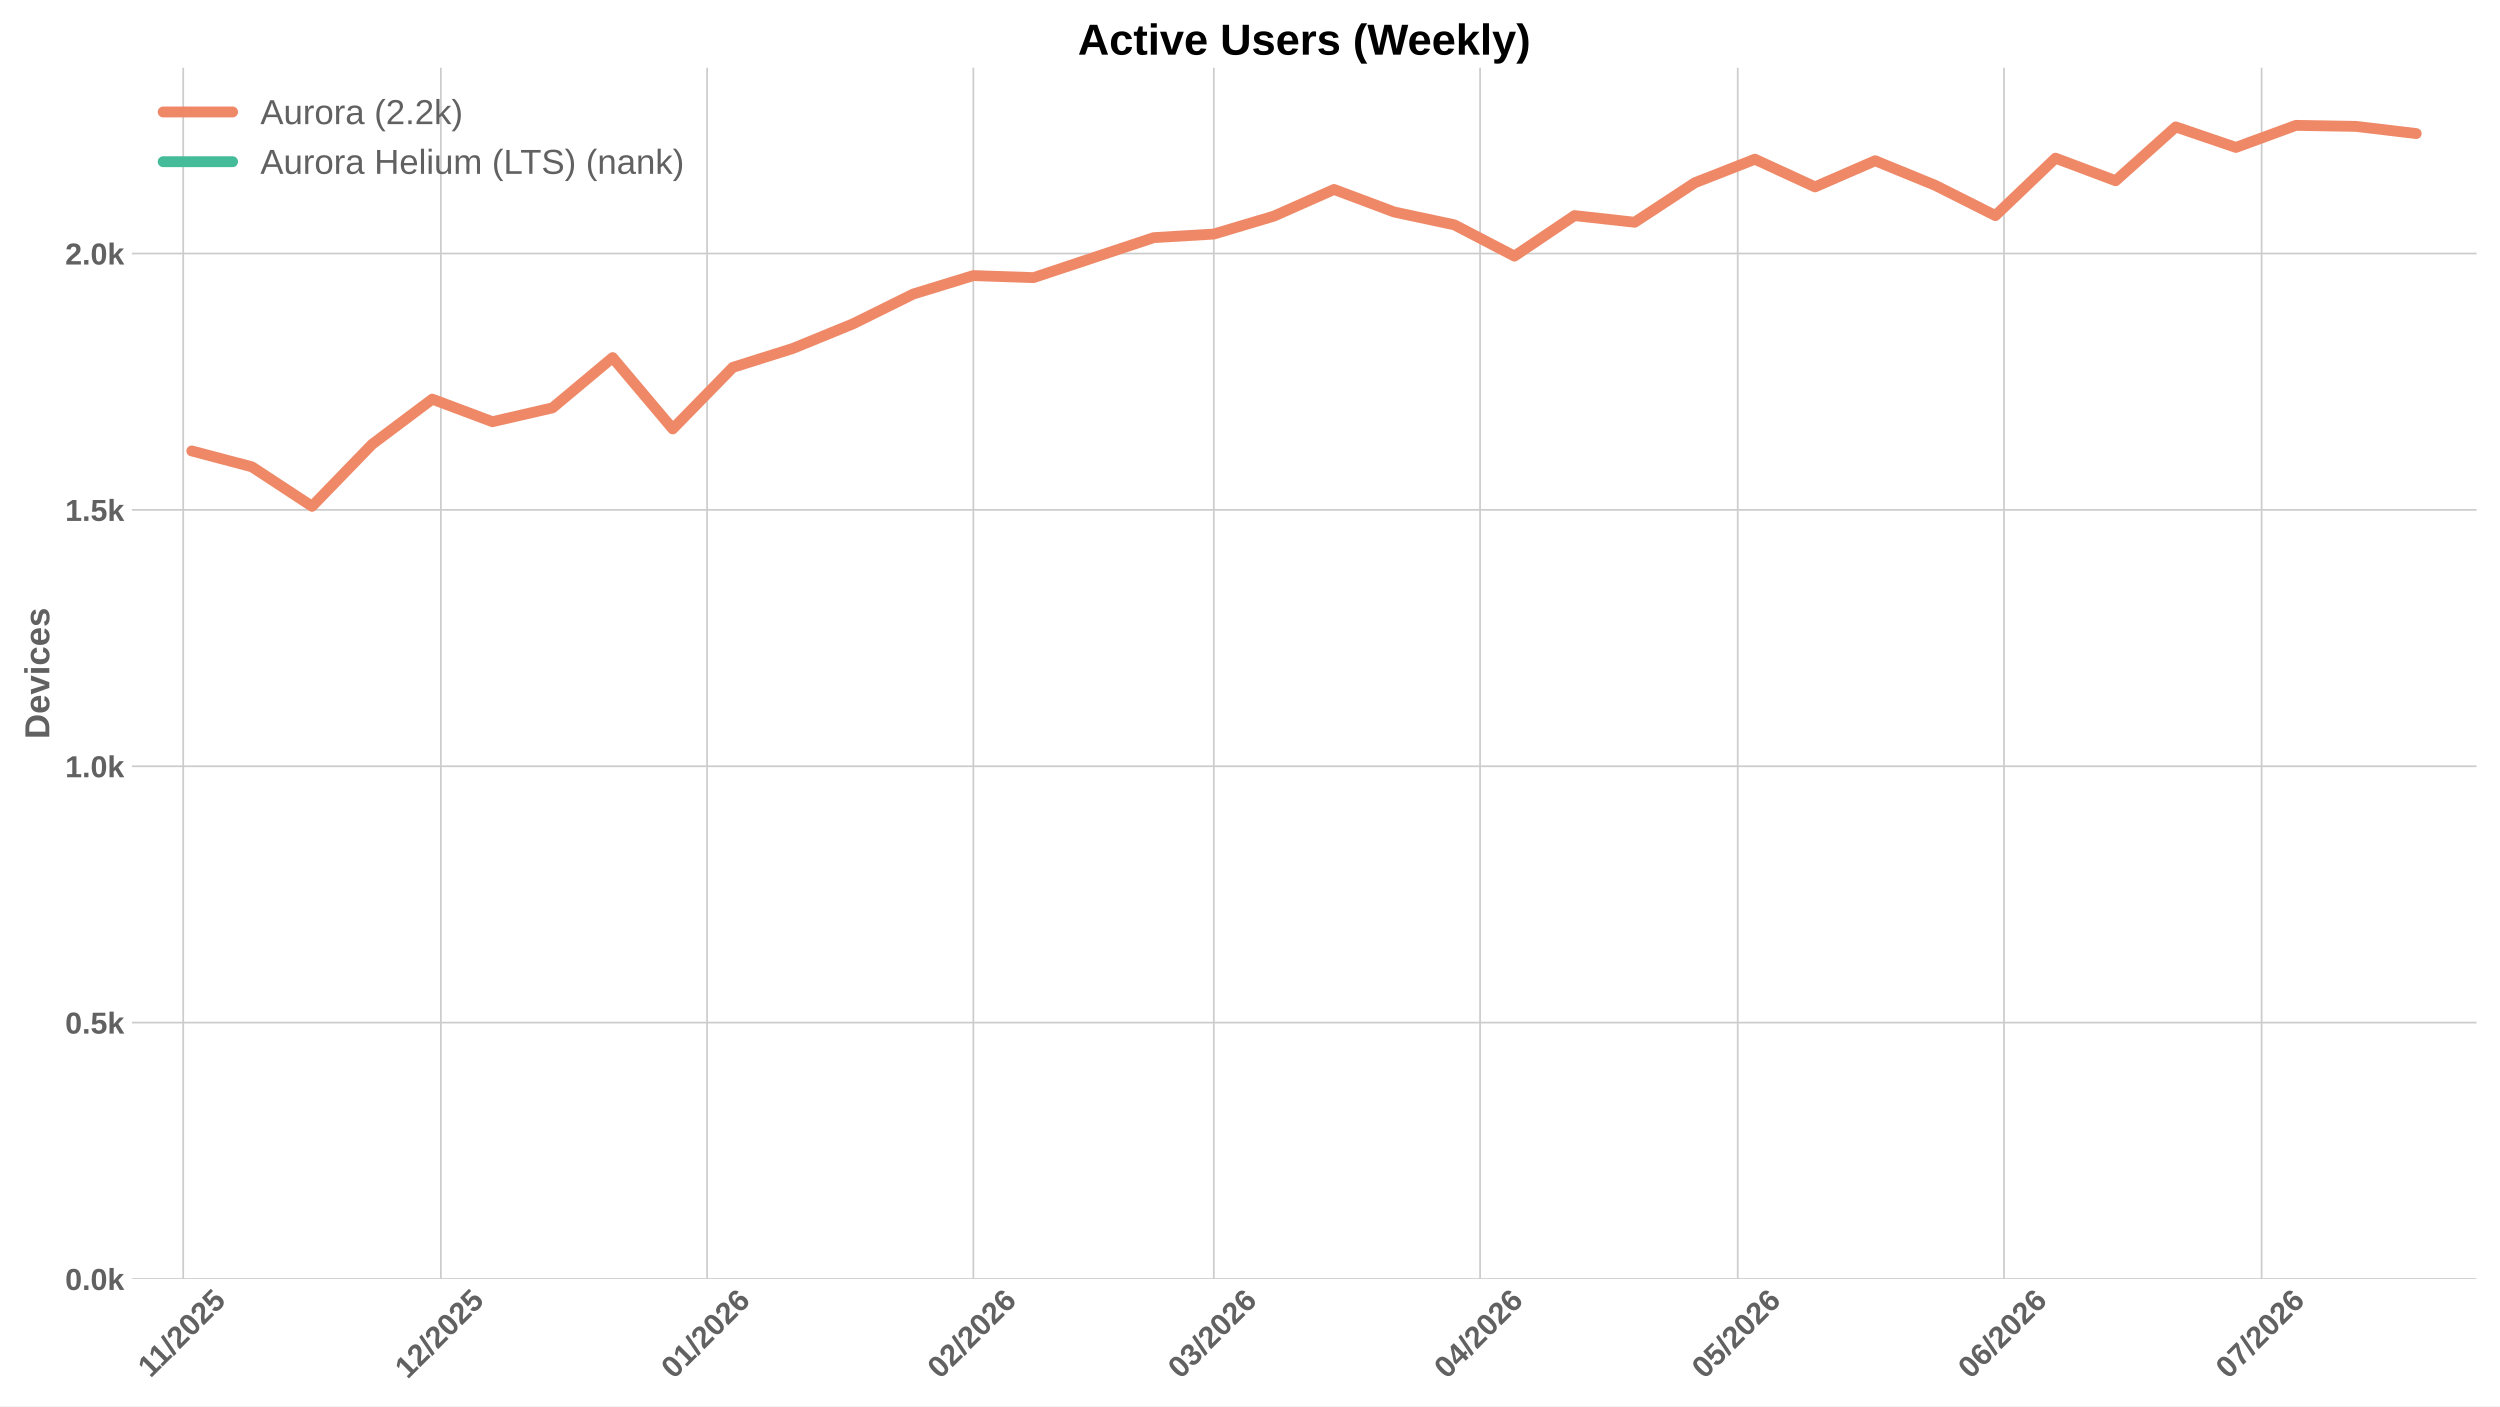
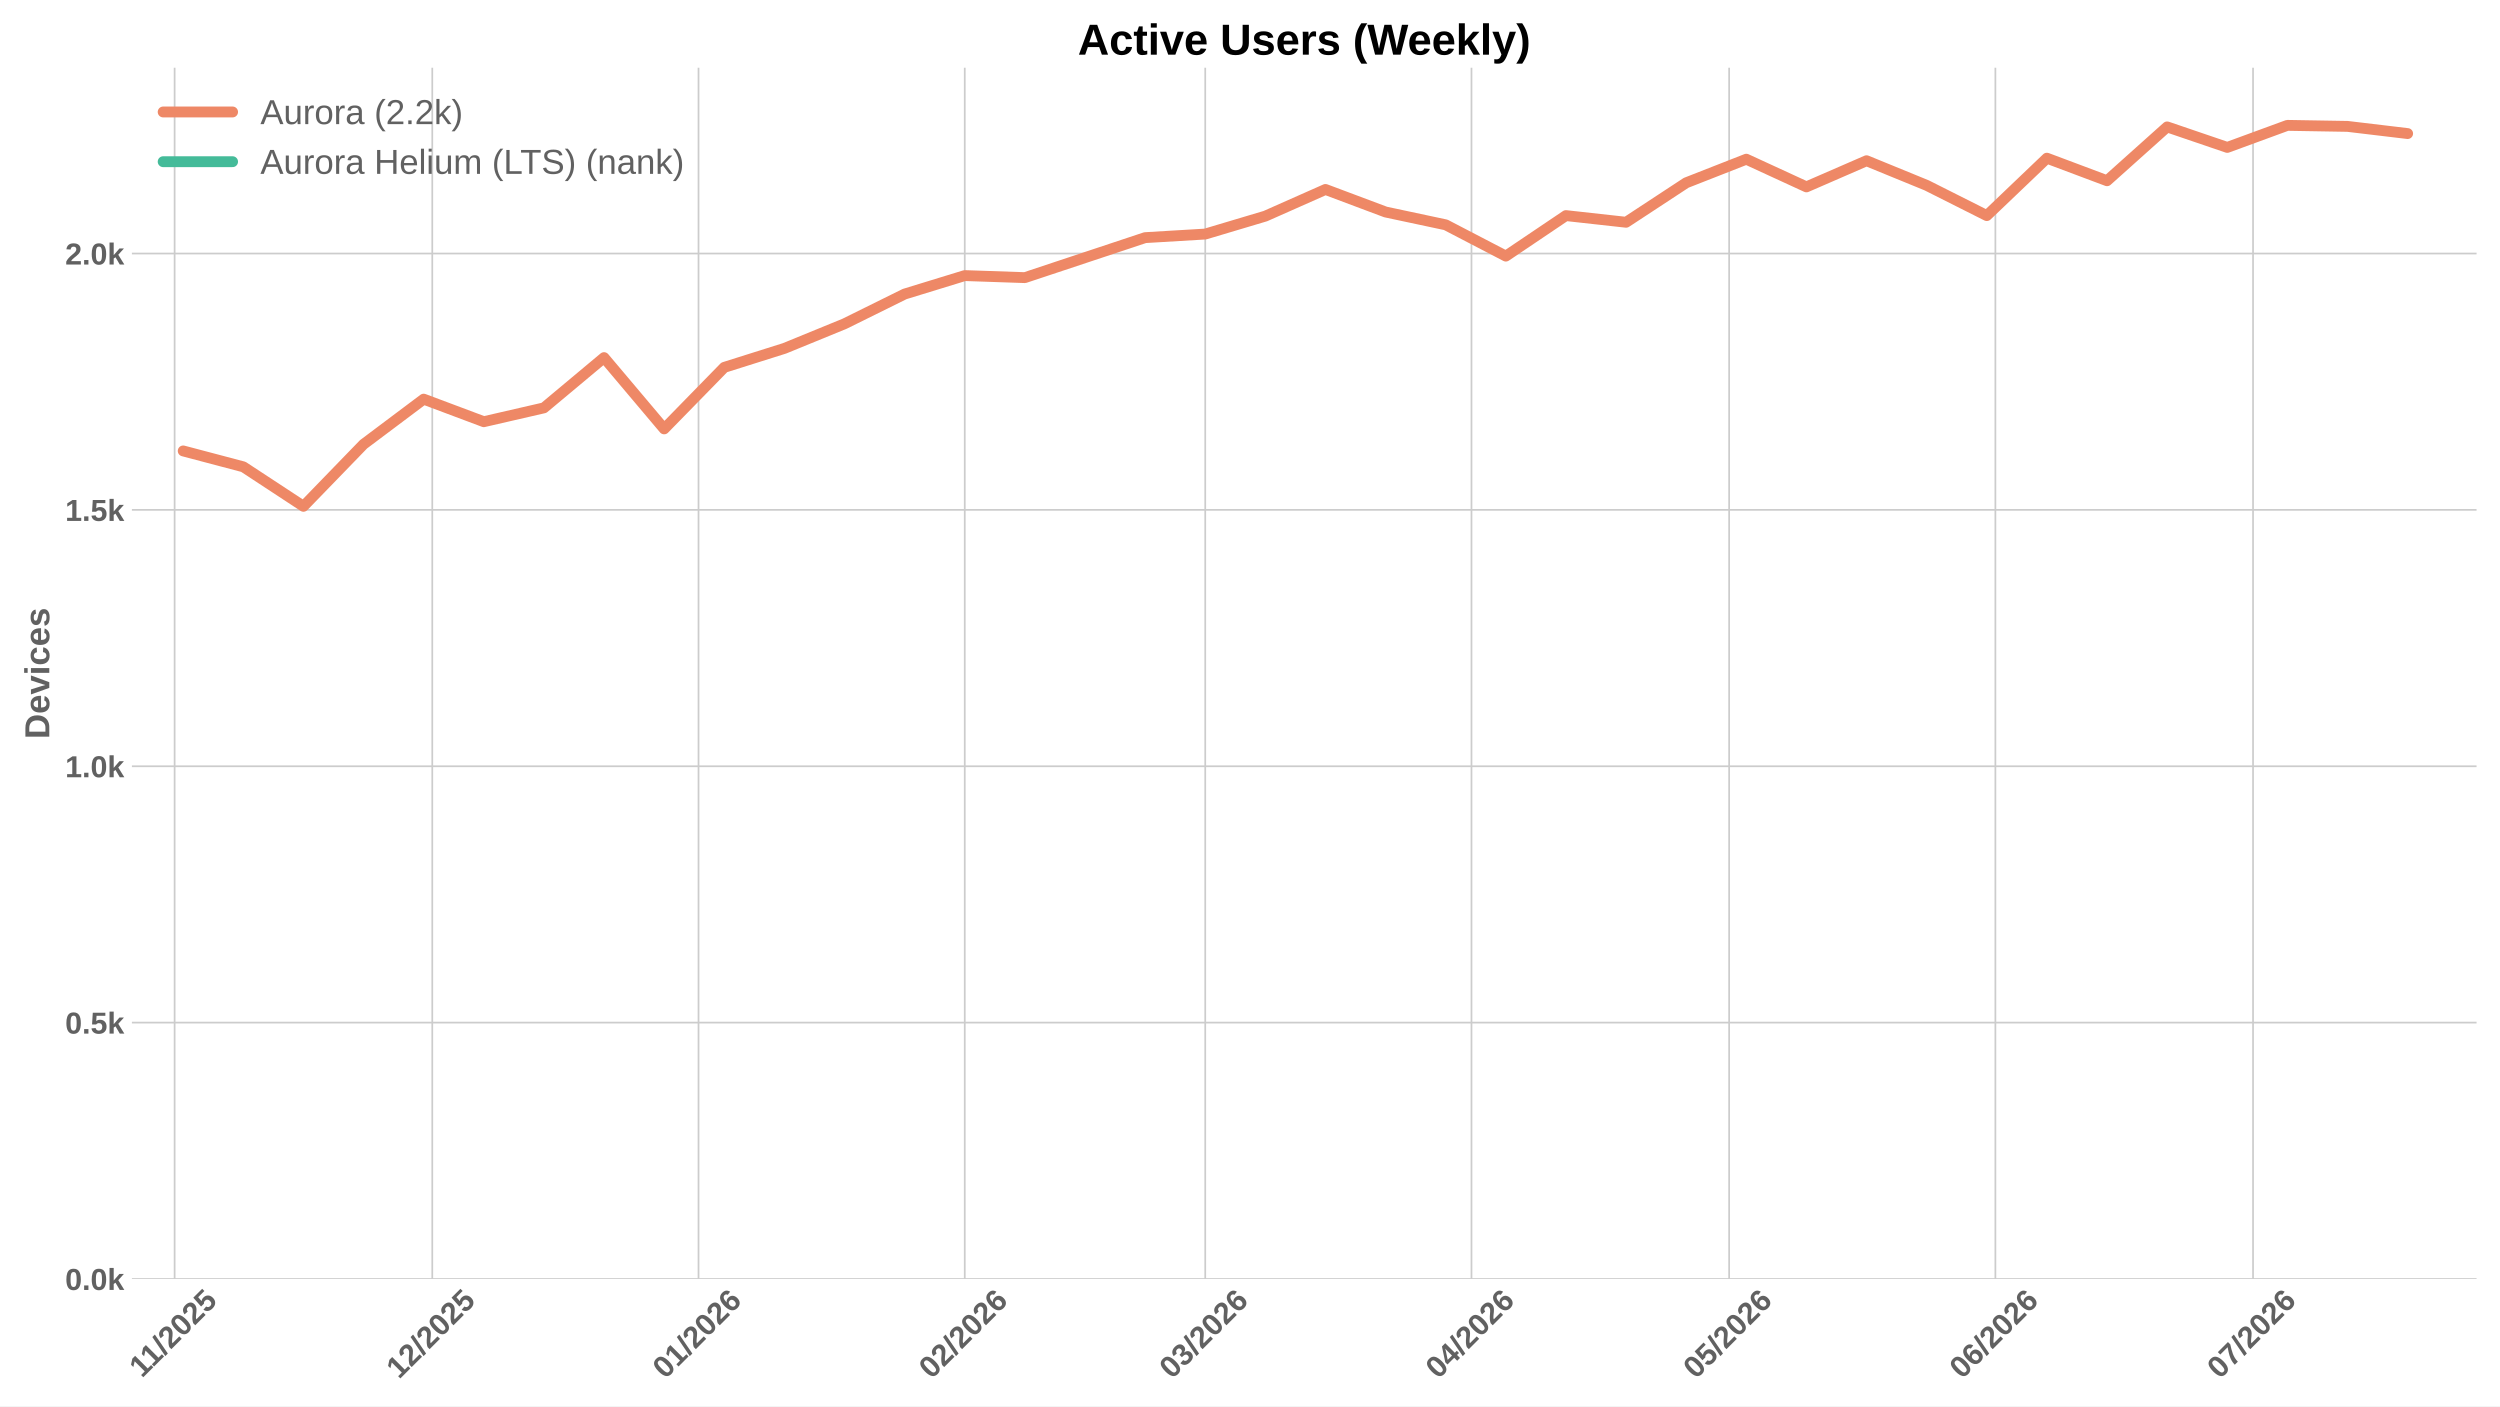
<svg xmlns="http://www.w3.org/2000/svg" xmlns:xlink="http://www.w3.org/1999/xlink" width="1152pt" height="648pt" viewBox="0 0 1152 648" version="1.1">
  <defs>
    <style type="text/css">*{stroke-linejoin: round; stroke-linecap: butt}</style>
  </defs>
  <g id="figure_1">
    <g id="patch_1">
      <path d="M 0 648  L 1152 648  L 1152 0  L 0 0  z " style="fill: #ffffff" />
    </g>
    <g id="axes_1">
      <g id="patch_2">
        <path d="M 60.78 589.343  L 1141.2 589.343  L 1141.2 31.2  L 60.78 31.2  z " style="fill: #ffffff" />
      </g>
      <g id="matplotlib.axis_1">
        <g id="xtick_1">
          <g id="line2d_1">
-             <path d="M 84.42 589.343  L 84.42 31.2  " clip-path="url(#pb6435d2fec)" style="fill: none; stroke: #cccccc; stroke-width: 0.8; stroke-linecap: round" />
+             <path d="M 80.464 589.343  L 80.464 31.2  " clip-path="url(#p23e3bcaf77)" style="fill: none; stroke: #cccccc; stroke-width: 0.8; stroke-linecap: round" />
          </g>
          <g id="line2d_2" />
          <g id="text_1">
-             <g style="fill: #616161" transform="translate(69.36199 635.2532) rotate(-45) scale(0.14 -0.14)">
+             <g style="fill: #616161" transform="translate(65.40565 635.2532) rotate(-45) scale(0.14 -0.14)">
              <defs>
                <path id="LiberationSans-Bold-31" d="M 403 0  L 403 653  L 1494 653  L 1494 3656  L 438 2997  L 438 3688  L 1541 4403  L 2372 4403  L 2372 653  L 3381 653  L 3381 0  L 403 0  z " transform="scale(0.015625)" />
                <path id="LiberationSans-Bold-2f" d="M 63 -128  L 972 4638  L 1716 4638  L 822 -128  L 63 -128  z " transform="scale(0.015625)" />
                <path id="LiberationSans-Bold-32" d="M 222 0  L 222 609  Q 394 988 711 1347  Q 1028 1706 1509 2097  Q 1972 2472 2158 2715  Q 2344 2959 2344 3194  Q 2344 3769 1766 3769  Q 1484 3769 1336 3617  Q 1188 3466 1144 3163  L 259 3213  Q 334 3825 717 4147  Q 1100 4469 1759 4469  Q 2472 4469 2853 4144  Q 3234 3819 3234 3231  Q 3234 2922 3112 2672  Q 2991 2422 2800 2211  Q 2609 2000 2376 1815  Q 2144 1631 1925 1456  Q 1706 1281 1526 1103  Q 1347 925 1259 722  L 3303 722  L 3303 0  L 222 0  z " transform="scale(0.015625)" />
                <path id="LiberationSans-Bold-30" d="M 3297 2203  Q 3297 1088 2914 512  Q 2531 -63 1766 -63  Q 253 -63 253 2203  Q 253 2994 418 3494  Q 584 3994 915 4231  Q 1247 4469 1791 4469  Q 2572 4469 2934 3903  Q 3297 3338 3297 2203  z M 2416 2203  Q 2416 2813 2356 3150  Q 2297 3488 2165 3634  Q 2034 3781 1784 3781  Q 1519 3781 1383 3632  Q 1247 3484 1189 3148  Q 1131 2813 1131 2203  Q 1131 1600 1192 1261  Q 1253 922 1386 775  Q 1519 628 1772 628  Q 2022 628 2158 783  Q 2294 938 2355 1278  Q 2416 1619 2416 2203  z " transform="scale(0.015625)" />
                <path id="LiberationSans-Bold-35" d="M 3381 1466  Q 3381 766 2945 351  Q 2509 -63 1750 -63  Q 1088 -63 689 235  Q 291 534 197 1100  L 1075 1172  Q 1144 891 1319 762  Q 1494 634 1759 634  Q 2088 634 2283 843  Q 2478 1053 2478 1447  Q 2478 1794 2293 2001  Q 2109 2209 1778 2209  Q 1413 2209 1181 1925  L 325 1925  L 478 4403  L 3125 4403  L 3125 3750  L 1275 3750  L 1203 2638  Q 1522 2919 2000 2919  Q 2628 2919 3004 2528  Q 3381 2138 3381 1466  z " transform="scale(0.015625)" />
              </defs>
              <use xlink:href="#LiberationSans-Bold-31" />
              <use xlink:href="#LiberationSans-Bold-31" transform="translate(50.11523 0)" />
              <use xlink:href="#LiberationSans-Bold-2f" transform="translate(105.7305 0)" />
              <use xlink:href="#LiberationSans-Bold-32" transform="translate(133.5137 0)" />
              <use xlink:href="#LiberationSans-Bold-30" transform="translate(189.1289 0)" />
              <use xlink:href="#LiberationSans-Bold-32" transform="translate(244.7441 0)" />
              <use xlink:href="#LiberationSans-Bold-35" transform="translate(300.3594 0)" />
            </g>
          </g>
        </g>
        <g id="xtick_2">
          <g id="line2d_3">
-             <path d="M 203.148 589.343  L 203.148 31.2  " clip-path="url(#pb6435d2fec)" style="fill: none; stroke: #cccccc; stroke-width: 0.8; stroke-linecap: round" />
+             <path d="M 199.191 589.343  L 199.191 31.2  " clip-path="url(#p23e3bcaf77)" style="fill: none; stroke: #cccccc; stroke-width: 0.8; stroke-linecap: round" />
          </g>
          <g id="line2d_4" />
          <g id="text_2">
-             <g style="fill: #616161" transform="translate(187.8172 635.7977) rotate(-45) scale(0.14 -0.14)">
+             <g style="fill: #616161" transform="translate(183.8609 635.7977) rotate(-45) scale(0.14 -0.14)">
              <use xlink:href="#LiberationSans-Bold-31" />
              <use xlink:href="#LiberationSans-Bold-32" transform="translate(55.61523 0)" />
              <use xlink:href="#LiberationSans-Bold-2f" transform="translate(111.2305 0)" />
              <use xlink:href="#LiberationSans-Bold-32" transform="translate(139.0137 0)" />
              <use xlink:href="#LiberationSans-Bold-30" transform="translate(194.6289 0)" />
              <use xlink:href="#LiberationSans-Bold-32" transform="translate(250.2441 0)" />
              <use xlink:href="#LiberationSans-Bold-35" transform="translate(305.8594 0)" />
            </g>
          </g>
        </g>
        <g id="xtick_3">
          <g id="line2d_5">
-             <path d="M 325.833 589.343  L 325.833 31.2  " clip-path="url(#pb6435d2fec)" style="fill: none; stroke: #cccccc; stroke-width: 0.8; stroke-linecap: round" />
+             <path d="M 321.876 589.343  L 321.876 31.2  " clip-path="url(#p23e3bcaf77)" style="fill: none; stroke: #cccccc; stroke-width: 0.8; stroke-linecap: round" />
          </g>
          <g id="line2d_6" />
          <g id="text_3">
-             <g style="fill: #616161" transform="translate(310.5023 635.7977) rotate(-45) scale(0.14 -0.14)">
+             <g style="fill: #616161" transform="translate(306.5459 635.7977) rotate(-45) scale(0.14 -0.14)">
              <defs>
                <path id="LiberationSans-Bold-36" d="M 3328 1441  Q 3328 738 2934 337  Q 2541 -63 1847 -63  Q 1069 -63 651 482  Q 234 1028 234 2100  Q 234 3278 657 3873  Q 1081 4469 1869 4469  Q 2428 4469 2751 4222  Q 3075 3975 3209 3456  L 2381 3341  Q 2263 3775 1850 3775  Q 1497 3775 1295 3422  Q 1094 3069 1094 2350  Q 1234 2584 1484 2709  Q 1734 2834 2050 2834  Q 2641 2834 2984 2459  Q 3328 2084 3328 1441  z M 2447 1416  Q 2447 1791 2273 1989  Q 2100 2188 1797 2188  Q 1506 2188 1331 2002  Q 1156 1816 1156 1509  Q 1156 1125 1339 873  Q 1522 622 1819 622  Q 2116 622 2281 833  Q 2447 1044 2447 1416  z " transform="scale(0.015625)" />
              </defs>
              <use xlink:href="#LiberationSans-Bold-30" />
              <use xlink:href="#LiberationSans-Bold-31" transform="translate(55.61523 0)" />
              <use xlink:href="#LiberationSans-Bold-2f" transform="translate(111.2305 0)" />
              <use xlink:href="#LiberationSans-Bold-32" transform="translate(139.0137 0)" />
              <use xlink:href="#LiberationSans-Bold-30" transform="translate(194.6289 0)" />
              <use xlink:href="#LiberationSans-Bold-32" transform="translate(250.2441 0)" />
              <use xlink:href="#LiberationSans-Bold-36" transform="translate(305.8594 0)" />
            </g>
          </g>
        </g>
        <g id="xtick_4">
          <g id="line2d_7">
-             <path d="M 448.518 589.343  L 448.518 31.2  " clip-path="url(#pb6435d2fec)" style="fill: none; stroke: #cccccc; stroke-width: 0.8; stroke-linecap: round" />
+             <path d="M 444.561 589.343  L 444.561 31.2  " clip-path="url(#p23e3bcaf77)" style="fill: none; stroke: #cccccc; stroke-width: 0.8; stroke-linecap: round" />
          </g>
          <g id="line2d_8" />
          <g id="text_4">
-             <g style="fill: #616161" transform="translate(433.1873 635.7977) rotate(-45) scale(0.14 -0.14)">
+             <g style="fill: #616161" transform="translate(429.231 635.7977) rotate(-45) scale(0.14 -0.14)">
              <use xlink:href="#LiberationSans-Bold-30" />
              <use xlink:href="#LiberationSans-Bold-32" transform="translate(55.61523 0)" />
              <use xlink:href="#LiberationSans-Bold-2f" transform="translate(111.2305 0)" />
              <use xlink:href="#LiberationSans-Bold-32" transform="translate(139.0137 0)" />
              <use xlink:href="#LiberationSans-Bold-30" transform="translate(194.6289 0)" />
              <use xlink:href="#LiberationSans-Bold-32" transform="translate(250.2441 0)" />
              <use xlink:href="#LiberationSans-Bold-36" transform="translate(305.8594 0)" />
            </g>
          </g>
        </g>
        <g id="xtick_5">
          <g id="line2d_9">
-             <path d="M 559.33 589.343  L 559.33 31.2  " clip-path="url(#pb6435d2fec)" style="fill: none; stroke: #cccccc; stroke-width: 0.8; stroke-linecap: round" />
+             <path d="M 555.374 589.343  L 555.374 31.2  " clip-path="url(#p23e3bcaf77)" style="fill: none; stroke: #cccccc; stroke-width: 0.8; stroke-linecap: round" />
          </g>
          <g id="line2d_10" />
          <g id="text_5">
-             <g style="fill: #616161" transform="translate(543.9996 635.7977) rotate(-45) scale(0.14 -0.14)">
+             <g style="fill: #616161" transform="translate(540.0433 635.7977) rotate(-45) scale(0.14 -0.14)">
              <defs>
                <path id="LiberationSans-Bold-33" d="M 3328 1222  Q 3328 603 2922 265  Q 2516 -72 1766 -72  Q 1056 -72 637 254  Q 219 581 147 1197  L 1041 1275  Q 1125 641 1763 641  Q 2078 641 2253 797  Q 2428 953 2428 1275  Q 2428 1569 2215 1725  Q 2003 1881 1584 1881  L 1278 1881  L 1278 2591  L 1566 2591  Q 1944 2591 2134 2745  Q 2325 2900 2325 3188  Q 2325 3459 2173 3614  Q 2022 3769 1731 3769  Q 1459 3769 1292 3619  Q 1125 3469 1100 3194  L 222 3256  Q 291 3825 694 4147  Q 1097 4469 1747 4469  Q 2438 4469 2827 4158  Q 3216 3847 3216 3297  Q 3216 2884 2973 2618  Q 2731 2353 2275 2266  L 2275 2253  Q 2781 2194 3054 1920  Q 3328 1647 3328 1222  z " transform="scale(0.015625)" />
              </defs>
              <use xlink:href="#LiberationSans-Bold-30" />
              <use xlink:href="#LiberationSans-Bold-33" transform="translate(55.61523 0)" />
              <use xlink:href="#LiberationSans-Bold-2f" transform="translate(111.2305 0)" />
              <use xlink:href="#LiberationSans-Bold-32" transform="translate(139.0137 0)" />
              <use xlink:href="#LiberationSans-Bold-30" transform="translate(194.6289 0)" />
              <use xlink:href="#LiberationSans-Bold-32" transform="translate(250.2441 0)" />
              <use xlink:href="#LiberationSans-Bold-36" transform="translate(305.8594 0)" />
            </g>
          </g>
        </g>
        <g id="xtick_6">
          <g id="line2d_11">
-             <path d="M 682.015 589.343  L 682.015 31.2  " clip-path="url(#pb6435d2fec)" style="fill: none; stroke: #cccccc; stroke-width: 0.8; stroke-linecap: round" />
+             <path d="M 678.059 589.343  L 678.059 31.2  " clip-path="url(#p23e3bcaf77)" style="fill: none; stroke: #cccccc; stroke-width: 0.8; stroke-linecap: round" />
          </g>
          <g id="line2d_12" />
          <g id="text_6">
-             <g style="fill: #616161" transform="translate(666.6847 635.7977) rotate(-45) scale(0.14 -0.14)">
+             <g style="fill: #616161" transform="translate(662.7284 635.7977) rotate(-45) scale(0.14 -0.14)">
              <defs>
                <path id="LiberationSans-Bold-34" d="M 2938 897  L 2938 0  L 2100 0  L 2100 897  L 97 897  L 97 1556  L 1956 4403  L 2938 4403  L 2938 1550  L 3525 1550  L 3525 897  L 2938 897  z M 2100 2991  Q 2100 3159 2111 3356  Q 2122 3553 2128 3609  Q 2047 3434 1834 3103  L 813 1550  L 2100 1550  L 2100 2991  z " transform="scale(0.015625)" />
              </defs>
              <use xlink:href="#LiberationSans-Bold-30" />
              <use xlink:href="#LiberationSans-Bold-34" transform="translate(55.61523 0)" />
              <use xlink:href="#LiberationSans-Bold-2f" transform="translate(111.2305 0)" />
              <use xlink:href="#LiberationSans-Bold-32" transform="translate(139.0137 0)" />
              <use xlink:href="#LiberationSans-Bold-30" transform="translate(194.6289 0)" />
              <use xlink:href="#LiberationSans-Bold-32" transform="translate(250.2441 0)" />
              <use xlink:href="#LiberationSans-Bold-36" transform="translate(305.8594 0)" />
            </g>
          </g>
        </g>
        <g id="xtick_7">
          <g id="line2d_13">
-             <path d="M 800.742 589.343  L 800.742 31.2  " clip-path="url(#pb6435d2fec)" style="fill: none; stroke: #cccccc; stroke-width: 0.8; stroke-linecap: round" />
+             <path d="M 796.786 589.343  L 796.786 31.2  " clip-path="url(#p23e3bcaf77)" style="fill: none; stroke: #cccccc; stroke-width: 0.8; stroke-linecap: round" />
          </g>
          <g id="line2d_14" />
          <g id="text_7">
-             <g style="fill: #616161" transform="translate(785.4122 635.7977) rotate(-45) scale(0.14 -0.14)">
+             <g style="fill: #616161" transform="translate(781.4558 635.7977) rotate(-45) scale(0.14 -0.14)">
              <use xlink:href="#LiberationSans-Bold-30" />
              <use xlink:href="#LiberationSans-Bold-35" transform="translate(55.61523 0)" />
              <use xlink:href="#LiberationSans-Bold-2f" transform="translate(111.2305 0)" />
              <use xlink:href="#LiberationSans-Bold-32" transform="translate(139.0137 0)" />
              <use xlink:href="#LiberationSans-Bold-30" transform="translate(194.6289 0)" />
              <use xlink:href="#LiberationSans-Bold-32" transform="translate(250.2441 0)" />
              <use xlink:href="#LiberationSans-Bold-36" transform="translate(305.8594 0)" />
            </g>
          </g>
        </g>
        <g id="xtick_8">
          <g id="line2d_15">
-             <path d="M 923.428 589.343  L 923.428 31.2  " clip-path="url(#pb6435d2fec)" style="fill: none; stroke: #cccccc; stroke-width: 0.8; stroke-linecap: round" />
+             <path d="M 919.471 589.343  L 919.471 31.2  " clip-path="url(#p23e3bcaf77)" style="fill: none; stroke: #cccccc; stroke-width: 0.8; stroke-linecap: round" />
          </g>
          <g id="line2d_16" />
          <g id="text_8">
-             <g style="fill: #616161" transform="translate(908.0972 635.7977) rotate(-45) scale(0.14 -0.14)">
+             <g style="fill: #616161" transform="translate(904.1409 635.7977) rotate(-45) scale(0.14 -0.14)">
              <use xlink:href="#LiberationSans-Bold-30" />
              <use xlink:href="#LiberationSans-Bold-36" transform="translate(55.61523 0)" />
              <use xlink:href="#LiberationSans-Bold-2f" transform="translate(111.2305 0)" />
              <use xlink:href="#LiberationSans-Bold-32" transform="translate(139.0137 0)" />
              <use xlink:href="#LiberationSans-Bold-30" transform="translate(194.6289 0)" />
              <use xlink:href="#LiberationSans-Bold-32" transform="translate(250.2441 0)" />
              <use xlink:href="#LiberationSans-Bold-36" transform="translate(305.8594 0)" />
            </g>
          </g>
        </g>
        <g id="xtick_9">
          <g id="line2d_17">
-             <path d="M 1042.155 589.343  L 1042.155 31.2  " clip-path="url(#pb6435d2fec)" style="fill: none; stroke: #cccccc; stroke-width: 0.8; stroke-linecap: round" />
+             <path d="M 1038.199 589.343  L 1038.199 31.2  " clip-path="url(#p23e3bcaf77)" style="fill: none; stroke: #cccccc; stroke-width: 0.8; stroke-linecap: round" />
          </g>
          <g id="line2d_18" />
          <g id="text_9">
-             <g style="fill: #616161" transform="translate(1026.825 635.7977) rotate(-45) scale(0.14 -0.14)">
+             <g style="fill: #616161" transform="translate(1022.868 635.7977) rotate(-45) scale(0.14 -0.14)">
              <defs>
                <path id="LiberationSans-Bold-37" d="M 3278 3706  Q 2981 3238 2717 2797  Q 2453 2356 2256 1911  Q 2059 1466 1945 995  Q 1831 525 1831 0  L 916 0  Q 916 550 1059 1064  Q 1203 1578 1475 2111  Q 1747 2644 2463 3681  L 275 3681  L 275 4403  L 3278 4403  L 3278 3706  z " transform="scale(0.015625)" />
              </defs>
              <use xlink:href="#LiberationSans-Bold-30" />
              <use xlink:href="#LiberationSans-Bold-37" transform="translate(55.61523 0)" />
              <use xlink:href="#LiberationSans-Bold-2f" transform="translate(111.2305 0)" />
              <use xlink:href="#LiberationSans-Bold-32" transform="translate(139.0137 0)" />
              <use xlink:href="#LiberationSans-Bold-30" transform="translate(194.6289 0)" />
              <use xlink:href="#LiberationSans-Bold-32" transform="translate(250.2441 0)" />
              <use xlink:href="#LiberationSans-Bold-36" transform="translate(305.8594 0)" />
            </g>
          </g>
        </g>
      </g>
      <g id="matplotlib.axis_2">
        <g id="ytick_1">
          <g id="line2d_19">
-             <path d="M 60.78 589.343  L 1141.2 589.343  " clip-path="url(#pb6435d2fec)" style="fill: none; stroke: #cccccc; stroke-width: 0.8; stroke-linecap: round" />
+             <path d="M 60.78 589.343  L 1141.2 589.343  " clip-path="url(#p23e3bcaf77)" style="fill: none; stroke: #cccccc; stroke-width: 0.8; stroke-linecap: round" />
          </g>
          <g id="line2d_20" />
          <g id="text_10">
            <g style="fill: #616161" transform="translate(30.03469 594.416) scale(0.14 -0.14)">
              <defs>
                <path id="LiberationSans-Bold-2e" d="M 434 0  L 434 953  L 1338 953  L 1338 0  L 434 0  z " transform="scale(0.015625)" />
                <path id="LiberationSans-Bold-6b" d="M 2606 0  L 1703 1531  L 1325 1269  L 1325 0  L 447 0  L 447 4638  L 1325 4638  L 1325 1981  L 2531 3381  L 3475 3381  L 2288 2063  L 3566 0  L 2606 0  z " transform="scale(0.015625)" />
              </defs>
              <use xlink:href="#LiberationSans-Bold-30" />
              <use xlink:href="#LiberationSans-Bold-2e" transform="translate(55.61523 0)" />
              <use xlink:href="#LiberationSans-Bold-30" transform="translate(83.39844 0)" />
              <use xlink:href="#LiberationSans-Bold-6b" transform="translate(139.0137 0)" />
            </g>
          </g>
        </g>
        <g id="ytick_2">
          <g id="line2d_21">
-             <path d="M 60.78 471.215  L 1141.2 471.215  " clip-path="url(#pb6435d2fec)" style="fill: none; stroke: #cccccc; stroke-width: 0.8; stroke-linecap: round" />
+             <path d="M 60.78 471.215  L 1141.2 471.215  " clip-path="url(#p23e3bcaf77)" style="fill: none; stroke: #cccccc; stroke-width: 0.8; stroke-linecap: round" />
          </g>
          <g id="line2d_22" />
          <g id="text_11">
            <g style="fill: #616161" transform="translate(30.03469 476.288) scale(0.14 -0.14)">
              <use xlink:href="#LiberationSans-Bold-30" />
              <use xlink:href="#LiberationSans-Bold-2e" transform="translate(55.61523 0)" />
              <use xlink:href="#LiberationSans-Bold-35" transform="translate(83.39844 0)" />
              <use xlink:href="#LiberationSans-Bold-6b" transform="translate(139.0137 0)" />
            </g>
          </g>
        </g>
        <g id="ytick_3">
          <g id="line2d_23">
-             <path d="M 60.78 353.087  L 1141.2 353.087  " clip-path="url(#pb6435d2fec)" style="fill: none; stroke: #cccccc; stroke-width: 0.8; stroke-linecap: round" />
+             <path d="M 60.78 353.087  L 1141.2 353.087  " clip-path="url(#p23e3bcaf77)" style="fill: none; stroke: #cccccc; stroke-width: 0.8; stroke-linecap: round" />
          </g>
          <g id="line2d_24" />
          <g id="text_12">
            <g style="fill: #616161" transform="translate(30.03469 358.1599) scale(0.14 -0.14)">
              <use xlink:href="#LiberationSans-Bold-31" />
              <use xlink:href="#LiberationSans-Bold-2e" transform="translate(55.61523 0)" />
              <use xlink:href="#LiberationSans-Bold-30" transform="translate(83.39844 0)" />
              <use xlink:href="#LiberationSans-Bold-6b" transform="translate(139.0137 0)" />
            </g>
          </g>
        </g>
        <g id="ytick_4">
          <g id="line2d_25">
-             <path d="M 60.78 234.959  L 1141.2 234.959  " clip-path="url(#pb6435d2fec)" style="fill: none; stroke: #cccccc; stroke-width: 0.8; stroke-linecap: round" />
+             <path d="M 60.78 234.959  L 1141.2 234.959  " clip-path="url(#p23e3bcaf77)" style="fill: none; stroke: #cccccc; stroke-width: 0.8; stroke-linecap: round" />
          </g>
          <g id="line2d_26" />
          <g id="text_13">
            <g style="fill: #616161" transform="translate(30.03469 240.0319) scale(0.14 -0.14)">
              <use xlink:href="#LiberationSans-Bold-31" />
              <use xlink:href="#LiberationSans-Bold-2e" transform="translate(55.61523 0)" />
              <use xlink:href="#LiberationSans-Bold-35" transform="translate(83.39844 0)" />
              <use xlink:href="#LiberationSans-Bold-6b" transform="translate(139.0137 0)" />
            </g>
          </g>
        </g>
        <g id="ytick_5">
          <g id="line2d_27">
-             <path d="M 60.78 116.831  L 1141.2 116.831  " clip-path="url(#pb6435d2fec)" style="fill: none; stroke: #cccccc; stroke-width: 0.8; stroke-linecap: round" />
+             <path d="M 60.78 116.831  L 1141.2 116.831  " clip-path="url(#p23e3bcaf77)" style="fill: none; stroke: #cccccc; stroke-width: 0.8; stroke-linecap: round" />
          </g>
          <g id="line2d_28" />
          <g id="text_14">
            <g style="fill: #616161" transform="translate(30.03469 121.9038) scale(0.14 -0.14)">
              <use xlink:href="#LiberationSans-Bold-32" />
              <use xlink:href="#LiberationSans-Bold-2e" transform="translate(55.61523 0)" />
              <use xlink:href="#LiberationSans-Bold-30" transform="translate(83.39844 0)" />
              <use xlink:href="#LiberationSans-Bold-6b" transform="translate(139.0137 0)" />
            </g>
          </g>
        </g>
        <g id="text_15">
          <g style="fill: #616161" transform="translate(22.71469 340.5153) rotate(-90) scale(0.16 -0.16)">
            <defs>
              <path id="LiberationSans-Bold-44" d="M 4353 2234  Q 4353 1553 4086 1045  Q 3819 538 3330 269  Q 2841 0 2209 0  L 428 0  L 428 4403  L 2022 4403  Q 3134 4403 3743 3842  Q 4353 3281 4353 2234  z M 3425 2234  Q 3425 2944 3056 3317  Q 2688 3691 2003 3691  L 1350 3691  L 1350 713  L 2131 713  Q 2725 713 3075 1122  Q 3425 1531 3425 2234  z " transform="scale(0.015625)" />
              <path id="LiberationSans-Bold-65" d="M 1831 -63  Q 1069 -63 659 389  Q 250 841 250 1706  Q 250 2544 665 2994  Q 1081 3444 1844 3444  Q 2572 3444 2956 2961  Q 3341 2478 3341 1547  L 3341 1522  L 1172 1522  Q 1172 1028 1355 776  Q 1538 525 1875 525  Q 2341 525 2463 928  L 3291 856  Q 2931 -63 1831 -63  z M 1831 2891  Q 1522 2891 1355 2675  Q 1188 2459 1178 2072  L 2491 2072  Q 2466 2481 2294 2686  Q 2122 2891 1831 2891  z " transform="scale(0.015625)" />
              <path id="LiberationSans-Bold-76" d="M 2284 0  L 1234 0  L 25 3381  L 953 3381  L 1544 1491  Q 1591 1334 1766 709  Q 1797 838 1894 1159  Q 1991 1481 2613 3381  L 3531 3381  L 2284 0  z " transform="scale(0.015625)" />
              <path id="LiberationSans-Bold-69" d="M 447 3991  L 447 4638  L 1325 4638  L 1325 3991  L 447 3991  z M 447 0  L 447 3381  L 1325 3381  L 1325 0  L 447 0  z " transform="scale(0.015625)" />
              <path id="LiberationSans-Bold-63" d="M 1856 -63  Q 1088 -63 669 395  Q 250 853 250 1672  Q 250 2509 672 2976  Q 1094 3444 1869 3444  Q 2466 3444 2856 3144  Q 3247 2844 3347 2316  L 2463 2272  Q 2425 2531 2275 2686  Q 2125 2841 1850 2841  Q 1172 2841 1172 1706  Q 1172 538 1863 538  Q 2113 538 2281 695  Q 2450 853 2491 1166  L 3372 1125  Q 3325 778 3123 506  Q 2922 234 2594 85  Q 2266 -63 1856 -63  z " transform="scale(0.015625)" />
              <path id="LiberationSans-Bold-73" d="M 3297 988  Q 3297 497 2895 217  Q 2494 -63 1784 -63  Q 1088 -63 717 157  Q 347 378 225 844  L 997 959  Q 1063 719 1223 619  Q 1384 519 1784 519  Q 2153 519 2322 612  Q 2491 706 2491 906  Q 2491 1069 2355 1164  Q 2219 1259 1894 1325  Q 1150 1472 890 1598  Q 631 1725 495 1926  Q 359 2128 359 2422  Q 359 2906 732 3176  Q 1106 3447 1791 3447  Q 2394 3447 2761 3212  Q 3128 2978 3219 2534  L 2441 2453  Q 2403 2659 2256 2761  Q 2109 2863 1791 2863  Q 1478 2863 1322 2783  Q 1166 2703 1166 2516  Q 1166 2369 1286 2283  Q 1406 2197 1691 2141  Q 2088 2059 2395 1973  Q 2703 1888 2889 1769  Q 3075 1650 3186 1464  Q 3297 1278 3297 988  z " transform="scale(0.015625)" />
            </defs>
            <use xlink:href="#LiberationSans-Bold-44" />
            <use xlink:href="#LiberationSans-Bold-65" transform="translate(72.2168 0)" />
            <use xlink:href="#LiberationSans-Bold-76" transform="translate(127.832 0)" />
            <use xlink:href="#LiberationSans-Bold-69" transform="translate(183.4473 0)" />
            <use xlink:href="#LiberationSans-Bold-63" transform="translate(211.2305 0)" />
            <use xlink:href="#LiberationSans-Bold-65" transform="translate(266.8457 0)" />
            <use xlink:href="#LiberationSans-Bold-73" transform="translate(322.4609 0)" />
          </g>
        </g>
      </g>
      <g id="line2d_29">
-         <path d="M 88.378 207.79  L 116.081 215.114  L 143.784 233.305  L 171.487 204.718  L 199.19 183.928  L 226.893 194.323  L 254.596 187.944  L 282.299 164.791  L 310.002 197.631  L 337.705 169.28  L 365.408 160.538  L 393.111 149.198  L 420.815 135.495  L 448.518 126.99  L 476.221 127.935  L 503.924 118.721  L 531.627 109.507  L 559.33 107.853  L 587.033 99.584  L 614.736 87.299  L 642.439 97.694  L 670.142 103.601  L 697.845 118.012  L 725.548 99.348  L 753.251 102.419  L 780.955 84.228  L 808.658 73.36  L 836.361 86.118  L 864.064 74.069  L 891.767 85.409  L 919.47 99.348  L 947.173 72.887  L 974.876 83.283  L 1002.579 58.476  L 1030.282 67.926  L 1057.985 57.767  L 1085.688 58.24  L 1113.391 61.547  " clip-path="url(#pb6435d2fec)" style="fill: none; stroke: #ee8866; stroke-width: 5; stroke-linecap: round" />
+         <path d="M 84.421 207.79  L 112.124 215.114  L 139.827 233.305  L 167.531 204.718  L 195.234 183.928  L 222.937 194.323  L 250.64 187.944  L 278.343 164.791  L 306.046 197.631  L 333.749 169.28  L 361.452 160.538  L 389.155 149.198  L 416.858 135.495  L 444.561 126.99  L 472.264 127.935  L 499.967 118.721  L 527.671 109.507  L 555.374 107.853  L 583.077 99.584  L 610.78 87.299  L 638.483 97.694  L 666.186 103.601  L 693.889 118.012  L 721.592 99.348  L 749.295 102.419  L 776.998 84.228  L 804.701 73.36  L 832.404 86.118  L 860.107 74.069  L 887.811 85.409  L 915.514 99.348  L 943.217 72.887  L 970.92 83.283  L 998.623 58.476  L 1026.326 67.926  L 1054.029 57.767  L 1081.732 58.24  L 1109.435 61.547  " clip-path="url(#p23e3bcaf77)" style="fill: none; stroke: #ee8866; stroke-width: 5; stroke-linecap: round" />
      </g>
      <g id="line2d_30">
-         <path d="M 199.19 589.107  M 282.299 589.107  M 365.408 589.107  " clip-path="url(#pb6435d2fec)" style="fill: none; stroke: #44bb99; stroke-width: 5; stroke-linecap: round" />
+         <path d="M 195.234 589.107  M 278.343 589.107  M 361.452 589.107  " clip-path="url(#p23e3bcaf77)" style="fill: none; stroke: #44bb99; stroke-width: 5; stroke-linecap: round" />
      </g>
      <g id="patch_3">
        <path d="M 60.78 589.343  L 60.78 31.2  " style="fill: none" />
      </g>
      <g id="patch_4">
        <path d="M 1141.2 589.343  L 1141.2 31.2  " style="fill: none" />
      </g>
      <g id="patch_5">
        <path d="M 60.78 589.343  L 1141.2 589.343  " style="fill: none" />
      </g>
      <g id="patch_6">
        <path d="M 60.78 31.2  L 1141.2 31.2  " style="fill: none" />
      </g>
      <g id="text_16">
        <g transform="translate(496.6791 25.2) scale(0.2 -0.2)">
          <defs>
            <path id="LiberationSans-Bold-41" d="M 3541 0  L 3150 1125  L 1472 1125  L 1081 0  L 159 0  L 1766 4403  L 2853 4403  L 4453 0  L 3541 0  z M 2309 3725  L 2291 3656  Q 2259 3544 2215 3400  Q 2172 3256 1678 1819  L 2944 1819  L 2509 3084  L 2375 3509  L 2309 3725  z " transform="scale(0.015625)" />
            <path id="LiberationSans-Bold-74" d="M 1313 -56  Q 925 -56 715 155  Q 506 366 506 794  L 506 2788  L 78 2788  L 78 3381  L 550 3381  L 825 4175  L 1375 4175  L 1375 3381  L 2016 3381  L 2016 2788  L 1375 2788  L 1375 1031  Q 1375 784 1469 667  Q 1563 550 1759 550  Q 1863 550 2053 594  L 2053 50  Q 1728 -56 1313 -56  z " transform="scale(0.015625)" />
            <path id="LiberationSans-Bold-20" transform="scale(0.015625)" />
            <path id="LiberationSans-Bold-55" d="M 2259 -63  Q 1350 -63 867 381  Q 384 825 384 1650  L 384 4403  L 1306 4403  L 1306 1722  Q 1306 1200 1554 929  Q 1803 659 2284 659  Q 2778 659 3043 942  Q 3309 1225 3309 1753  L 3309 4403  L 4231 4403  L 4231 1697  Q 4231 859 3714 398  Q 3197 -63 2259 -63  z " transform="scale(0.015625)" />
            <path id="LiberationSans-Bold-72" d="M 447 0  L 447 2588  Q 447 2866 439 3052  Q 431 3238 422 3381  L 1259 3381  Q 1269 3325 1284 3039  Q 1300 2753 1300 2659  L 1313 2659  Q 1441 3016 1541 3161  Q 1641 3306 1778 3376  Q 1916 3447 2122 3447  Q 2291 3447 2394 3400  L 2394 2666  Q 2181 2713 2019 2713  Q 1691 2713 1508 2447  Q 1325 2181 1325 1659  L 1325 0  L 447 0  z " transform="scale(0.015625)" />
            <path id="LiberationSans-Bold-28" d="M 1247 -1328  Q 756 -622 537 81  Q 319 784 319 1659  Q 319 2531 537 3232  Q 756 3934 1247 4638  L 2125 4638  Q 1631 3925 1407 3219  Q 1184 2513 1184 1656  Q 1184 803 1406 101  Q 1628 -600 2125 -1328  L 1247 -1328  z " transform="scale(0.015625)" />
            <path id="LiberationSans-Bold-57" d="M 4897 0  L 3803 0  L 3206 2547  Q 3097 2997 3022 3488  Q 2947 3078 2900 2864  Q 2853 2650 2234 0  L 1141 0  L 6 4403  L 941 4403  L 1578 1559  L 1722 872  Q 1809 1306 1892 1701  Q 1975 2097 2516 4403  L 3547 4403  L 4103 2059  Q 4169 1797 4325 872  L 4403 1234  L 4569 1953  L 5100 4403  L 6034 4403  L 4897 0  z " transform="scale(0.015625)" />
            <path id="LiberationSans-Bold-6c" d="M 447 0  L 447 4638  L 1325 4638  L 1325 0  L 447 0  z " transform="scale(0.015625)" />
            <path id="LiberationSans-Bold-79" d="M 884 -1328  Q 569 -1328 331 -1288  L 331 -663  Q 497 -688 634 -688  Q 822 -688 945 -628  Q 1069 -569 1167 -431  Q 1266 -294 1388 34  L 50 3381  L 978 3381  L 1509 1797  Q 1634 1456 1825 753  L 1903 1050  L 2106 1784  L 2606 3381  L 3525 3381  L 2188 -178  Q 1919 -828 1630 -1078  Q 1341 -1328 884 -1328  z " transform="scale(0.015625)" />
            <path id="LiberationSans-Bold-29" d="M 6 -1328  Q 506 -597 726 101  Q 947 800 947 1656  Q 947 2516 722 3223  Q 497 3931 6 4638  L 884 4638  Q 1378 3928 1595 3225  Q 1813 2522 1813 1659  Q 1813 791 1595 87  Q 1378 -616 884 -1328  L 6 -1328  z " transform="scale(0.015625)" />
          </defs>
          <use xlink:href="#LiberationSans-Bold-41" />
          <use xlink:href="#LiberationSans-Bold-63" transform="translate(72.2168 0)" />
          <use xlink:href="#LiberationSans-Bold-74" transform="translate(127.832 0)" />
          <use xlink:href="#LiberationSans-Bold-69" transform="translate(161.1328 0)" />
          <use xlink:href="#LiberationSans-Bold-76" transform="translate(188.916 0)" />
          <use xlink:href="#LiberationSans-Bold-65" transform="translate(244.5312 0)" />
          <use xlink:href="#LiberationSans-Bold-20" transform="translate(300.1465 0)" />
          <use xlink:href="#LiberationSans-Bold-55" transform="translate(327.9297 0)" />
          <use xlink:href="#LiberationSans-Bold-73" transform="translate(400.1465 0)" />
          <use xlink:href="#LiberationSans-Bold-65" transform="translate(455.7617 0)" />
          <use xlink:href="#LiberationSans-Bold-72" transform="translate(511.377 0)" />
          <use xlink:href="#LiberationSans-Bold-73" transform="translate(550.293 0)" />
          <use xlink:href="#LiberationSans-Bold-20" transform="translate(605.9082 0)" />
          <use xlink:href="#LiberationSans-Bold-28" transform="translate(633.6914 0)" />
          <use xlink:href="#LiberationSans-Bold-57" transform="translate(666.9922 0)" />
          <use xlink:href="#LiberationSans-Bold-65" transform="translate(759.627 0)" />
          <use xlink:href="#LiberationSans-Bold-65" transform="translate(815.2422 0)" />
          <use xlink:href="#LiberationSans-Bold-6b" transform="translate(870.8574 0)" />
          <use xlink:href="#LiberationSans-Bold-6c" transform="translate(926.4727 0)" />
          <use xlink:href="#LiberationSans-Bold-79" transform="translate(954.2559 0)" />
          <use xlink:href="#LiberationSans-Bold-29" transform="translate(1009.871 0)" />
        </g>
      </g>
      <g id="legend_1">
        <g id="line2d_31">
          <path d="M 75.18 51.595  L 91.18 51.595  L 107.18 51.595  " style="fill: none; stroke: #ee8866; stroke-width: 5; stroke-linecap: round" />
        </g>
        <g id="text_17">
          <g style="fill: #616161" transform="translate(119.98 57.195) scale(0.16 -0.16)">
            <defs>
              <path id="LiberationSans-41" d="M 3647 0  L 3144 1288  L 1138 1288  L 631 0  L 13 0  L 1809 4403  L 2488 4403  L 4256 0  L 3647 0  z M 2141 3953  L 2113 3866  Q 2034 3606 1881 3200  L 1319 1753  L 2966 1753  L 2400 3206  Q 2313 3422 2225 3694  L 2141 3953  z " transform="scale(0.015625)" />
              <path id="LiberationSans-75" d="M 981 3381  L 981 1238  Q 981 903 1047 718  Q 1113 534 1256 453  Q 1400 372 1678 372  Q 2084 372 2318 650  Q 2553 928 2553 1422  L 2553 3381  L 3116 3381  L 3116 722  Q 3116 131 3134 0  L 2603 0  Q 2600 16 2597 84  Q 2594 153 2589 242  Q 2584 331 2578 578  L 2569 578  Q 2375 228 2120 82  Q 1866 -63 1488 -63  Q 931 -63 673 214  Q 416 491 416 1128  L 416 3381  L 981 3381  z " transform="scale(0.015625)" />
              <path id="LiberationSans-72" d="M 444 0  L 444 2594  Q 444 2950 425 3381  L 956 3381  Q 981 2806 981 2691  L 994 2691  Q 1128 3125 1303 3284  Q 1478 3444 1797 3444  Q 1909 3444 2025 3413  L 2025 2897  Q 1913 2928 1725 2928  Q 1375 2928 1190 2626  Q 1006 2325 1006 1763  L 1006 0  L 444 0  z " transform="scale(0.015625)" />
              <path id="LiberationSans-6f" d="M 3291 1694  Q 3291 806 2900 371  Q 2509 -63 1766 -63  Q 1025 -63 647 389  Q 269 841 269 1694  Q 269 3444 1784 3444  Q 2559 3444 2925 3017  Q 3291 2591 3291 1694  z M 2700 1694  Q 2700 2394 2492 2711  Q 2284 3028 1794 3028  Q 1300 3028 1079 2704  Q 859 2381 859 1694  Q 859 1025 1076 689  Q 1294 353 1759 353  Q 2266 353 2483 678  Q 2700 1003 2700 1694  z " transform="scale(0.015625)" />
              <path id="LiberationSans-61" d="M 1294 -63  Q 784 -63 528 206  Q 272 475 272 944  Q 272 1469 617 1750  Q 963 2031 1731 2050  L 2491 2063  L 2491 2247  Q 2491 2659 2316 2837  Q 2141 3016 1766 3016  Q 1388 3016 1216 2887  Q 1044 2759 1009 2478  L 422 2531  Q 566 3444 1778 3444  Q 2416 3444 2737 3151  Q 3059 2859 3059 2306  L 3059 850  Q 3059 600 3125 473  Q 3191 347 3375 347  Q 3456 347 3559 369  L 3559 19  Q 3347 -31 3125 -31  Q 2813 -31 2670 133  Q 2528 297 2509 647  L 2491 647  Q 2275 259 1989 98  Q 1703 -63 1294 -63  z M 1422 359  Q 1731 359 1972 500  Q 2213 641 2352 886  Q 2491 1131 2491 1391  L 2491 1669  L 1875 1656  Q 1478 1650 1273 1575  Q 1069 1500 959 1344  Q 850 1188 850 934  Q 850 659 998 509  Q 1147 359 1422 359  z " transform="scale(0.015625)" />
              <path id="LiberationSans-20" transform="scale(0.015625)" />
              <path id="LiberationSans-28" d="M 397 1663  Q 397 2566 680 3284  Q 963 4003 1550 4638  L 2094 4638  Q 1509 3988 1236 3256  Q 963 2525 963 1656  Q 963 791 1233 62  Q 1503 -666 2094 -1325  L 1550 -1325  Q 959 -688 678 32  Q 397 753 397 1650  L 397 1663  z " transform="scale(0.015625)" />
              <path id="LiberationSans-32" d="M 322 0  L 322 397  Q 481 763 711 1042  Q 941 1322 1194 1548  Q 1447 1775 1695 1969  Q 1944 2163 2144 2356  Q 2344 2550 2467 2762  Q 2591 2975 2591 3244  Q 2591 3606 2378 3806  Q 2166 4006 1788 4006  Q 1428 4006 1195 3811  Q 963 3616 922 3263  L 347 3316  Q 409 3844 795 4156  Q 1181 4469 1788 4469  Q 2453 4469 2811 4155  Q 3169 3841 3169 3263  Q 3169 3006 3051 2753  Q 2934 2500 2703 2247  Q 2472 1994 1819 1463  Q 1459 1169 1246 933  Q 1034 697 941 478  L 3238 478  L 3238 0  L 322 0  z " transform="scale(0.015625)" />
              <path id="LiberationSans-2e" d="M 584 0  L 584 684  L 1194 684  L 1194 0  L 584 0  z " transform="scale(0.015625)" />
              <path id="LiberationSans-6b" d="M 2550 0  L 1406 1544  L 994 1203  L 994 0  L 431 0  L 431 4638  L 994 4638  L 994 1741  L 2478 3381  L 3138 3381  L 1766 1928  L 3209 0  L 2550 0  z " transform="scale(0.015625)" />
              <path id="LiberationSans-29" d="M 1734 1650  Q 1734 747 1451 28  Q 1169 -691 581 -1325  L 38 -1325  Q 625 -669 897 57  Q 1169 784 1169 1656  Q 1169 2528 895 3256  Q 622 3984 38 4638  L 581 4638  Q 1172 4000 1453 3279  Q 1734 2559 1734 1663  L 1734 1650  z " transform="scale(0.015625)" />
            </defs>
            <use xlink:href="#LiberationSans-41" />
            <use xlink:href="#LiberationSans-75" transform="translate(66.69922 0)" />
            <use xlink:href="#LiberationSans-72" transform="translate(122.3145 0)" />
            <use xlink:href="#LiberationSans-6f" transform="translate(155.6152 0)" />
            <use xlink:href="#LiberationSans-72" transform="translate(211.2305 0)" />
            <use xlink:href="#LiberationSans-61" transform="translate(244.5312 0)" />
            <use xlink:href="#LiberationSans-20" transform="translate(300.1465 0)" />
            <use xlink:href="#LiberationSans-28" transform="translate(327.9297 0)" />
            <use xlink:href="#LiberationSans-32" transform="translate(361.2305 0)" />
            <use xlink:href="#LiberationSans-2e" transform="translate(416.8457 0)" />
            <use xlink:href="#LiberationSans-32" transform="translate(444.6289 0)" />
            <use xlink:href="#LiberationSans-6b" transform="translate(500.2441 0)" />
            <use xlink:href="#LiberationSans-29" transform="translate(550.2441 0)" />
          </g>
        </g>
        <g id="line2d_32">
          <path d="M 75.18 74.51  L 91.18 74.51  L 107.18 74.51  " style="fill: none; stroke: #44bb99; stroke-width: 5; stroke-linecap: round" />
        </g>
        <g id="text_18">
          <g style="fill: #616161" transform="translate(119.98 80.11) scale(0.16 -0.16)">
            <defs>
              <path id="LiberationSans-48" d="M 3503 0  L 3503 2041  L 1122 2041  L 1122 0  L 525 0  L 525 4403  L 1122 4403  L 1122 2541  L 3503 2541  L 3503 4403  L 4100 4403  L 4100 0  L 3503 0  z " transform="scale(0.015625)" />
              <path id="LiberationSans-65" d="M 863 1572  Q 863 991 1103 675  Q 1344 359 1806 359  Q 2172 359 2392 506  Q 2613 653 2691 878  L 3184 738  Q 2881 -63 1806 -63  Q 1056 -63 664 384  Q 272 831 272 1713  Q 272 2550 664 2997  Q 1056 3444 1784 3444  Q 3275 3444 3275 1647  L 3275 1572  L 863 1572  z M 2694 2003  Q 2647 2538 2422 2783  Q 2197 3028 1775 3028  Q 1366 3028 1127 2754  Q 888 2481 869 2003  L 2694 2003  z " transform="scale(0.015625)" />
              <path id="LiberationSans-6c" d="M 431 0  L 431 4638  L 994 4638  L 994 0  L 431 0  z " transform="scale(0.015625)" />
              <path id="LiberationSans-69" d="M 428 4100  L 428 4638  L 991 4638  L 991 4100  L 428 4100  z M 428 0  L 428 3381  L 991 3381  L 991 0  L 428 0  z " transform="scale(0.015625)" />
              <path id="LiberationSans-6d" d="M 2400 0  L 2400 2144  Q 2400 2634 2265 2821  Q 2131 3009 1781 3009  Q 1422 3009 1212 2734  Q 1003 2459 1003 1959  L 1003 0  L 444 0  L 444 2659  Q 444 3250 425 3381  L 956 3381  Q 959 3366 962 3297  Q 966 3228 970 3139  Q 975 3050 981 2803  L 991 2803  Q 1172 3163 1406 3303  Q 1641 3444 1978 3444  Q 2363 3444 2586 3291  Q 2809 3138 2897 2803  L 2906 2803  Q 3081 3144 3329 3294  Q 3578 3444 3931 3444  Q 4444 3444 4676 3166  Q 4909 2888 4909 2253  L 4909 0  L 4353 0  L 4353 2144  Q 4353 2634 4218 2821  Q 4084 3009 3734 3009  Q 3366 3009 3161 2736  Q 2956 2463 2956 1959  L 2956 0  L 2400 0  z " transform="scale(0.015625)" />
              <path id="LiberationSans-4c" d="M 525 0  L 525 4403  L 1122 4403  L 1122 488  L 3347 488  L 3347 0  L 525 0  z " transform="scale(0.015625)" />
              <path id="LiberationSans-54" d="M 2250 3916  L 2250 0  L 1656 0  L 1656 3916  L 144 3916  L 144 4403  L 3763 4403  L 3763 3916  L 2250 3916  z " transform="scale(0.015625)" />
              <path id="LiberationSans-53" d="M 3975 1216  Q 3975 606 3498 271  Q 3022 -63 2156 -63  Q 547 -63 291 1056  L 869 1172  Q 969 775 1294 589  Q 1619 403 2178 403  Q 2756 403 3070 601  Q 3384 800 3384 1184  Q 3384 1400 3286 1534  Q 3188 1669 3009 1756  Q 2831 1844 2584 1903  Q 2338 1963 2038 2031  Q 1516 2147 1245 2262  Q 975 2378 819 2520  Q 663 2663 580 2853  Q 497 3044 497 3291  Q 497 3856 930 4162  Q 1363 4469 2169 4469  Q 2919 4469 3316 4239  Q 3713 4009 3872 3456  L 3284 3353  Q 3188 3703 2916 3861  Q 2644 4019 2163 4019  Q 1634 4019 1356 3844  Q 1078 3669 1078 3322  Q 1078 3119 1186 2986  Q 1294 2853 1497 2761  Q 1700 2669 2306 2534  Q 2509 2488 2711 2439  Q 2913 2391 3097 2323  Q 3281 2256 3442 2165  Q 3603 2075 3722 1944  Q 3841 1813 3908 1634  Q 3975 1456 3975 1216  z " transform="scale(0.015625)" />
              <path id="LiberationSans-6e" d="M 2578 0  L 2578 2144  Q 2578 2478 2512 2662  Q 2447 2847 2303 2928  Q 2159 3009 1881 3009  Q 1475 3009 1240 2731  Q 1006 2453 1006 1959  L 1006 0  L 444 0  L 444 2659  Q 444 3250 425 3381  L 956 3381  Q 959 3366 962 3297  Q 966 3228 970 3139  Q 975 3050 981 2803  L 991 2803  Q 1184 3153 1439 3298  Q 1694 3444 2072 3444  Q 2628 3444 2886 3167  Q 3144 2891 3144 2253  L 3144 0  L 2578 0  z " transform="scale(0.015625)" />
            </defs>
            <use xlink:href="#LiberationSans-41" />
            <use xlink:href="#LiberationSans-75" transform="translate(66.69922 0)" />
            <use xlink:href="#LiberationSans-72" transform="translate(122.3145 0)" />
            <use xlink:href="#LiberationSans-6f" transform="translate(155.6152 0)" />
            <use xlink:href="#LiberationSans-72" transform="translate(211.2305 0)" />
            <use xlink:href="#LiberationSans-61" transform="translate(244.5312 0)" />
            <use xlink:href="#LiberationSans-20" transform="translate(300.1465 0)" />
            <use xlink:href="#LiberationSans-48" transform="translate(327.9297 0)" />
            <use xlink:href="#LiberationSans-65" transform="translate(400.1465 0)" />
            <use xlink:href="#LiberationSans-6c" transform="translate(455.7617 0)" />
            <use xlink:href="#LiberationSans-69" transform="translate(477.9785 0)" />
            <use xlink:href="#LiberationSans-75" transform="translate(500.1953 0)" />
            <use xlink:href="#LiberationSans-6d" transform="translate(555.8105 0)" />
            <use xlink:href="#LiberationSans-20" transform="translate(639.1113 0)" />
            <use xlink:href="#LiberationSans-28" transform="translate(666.8945 0)" />
            <use xlink:href="#LiberationSans-4c" transform="translate(700.1953 0)" />
            <use xlink:href="#LiberationSans-54" transform="translate(748.4355 0)" />
            <use xlink:href="#LiberationSans-53" transform="translate(809.5195 0)" />
            <use xlink:href="#LiberationSans-29" transform="translate(876.2188 0)" />
            <use xlink:href="#LiberationSans-20" transform="translate(909.5195 0)" />
            <use xlink:href="#LiberationSans-28" transform="translate(937.3027 0)" />
            <use xlink:href="#LiberationSans-6e" transform="translate(970.6035 0)" />
            <use xlink:href="#LiberationSans-61" transform="translate(1026.219 0)" />
            <use xlink:href="#LiberationSans-6e" transform="translate(1081.834 0)" />
            <use xlink:href="#LiberationSans-6b" transform="translate(1137.449 0)" />
            <use xlink:href="#LiberationSans-29" transform="translate(1187.449 0)" />
          </g>
        </g>
      </g>
    </g>
  </g>
  <defs>
-     <clipPath id="pb6435d2fec">
+     <clipPath id="p23e3bcaf77">
      <rect x="60.78" y="31.2" width="1080.42" height="558.143" />
    </clipPath>
  </defs>
</svg>
